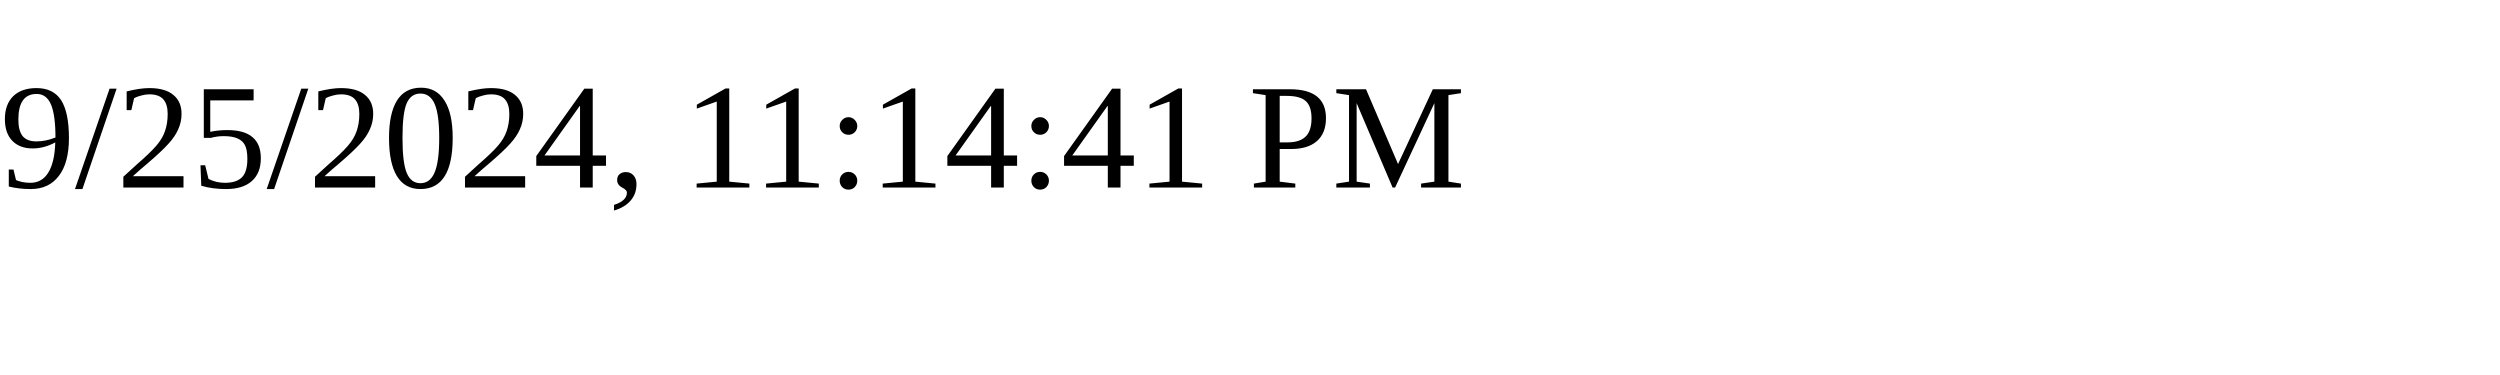
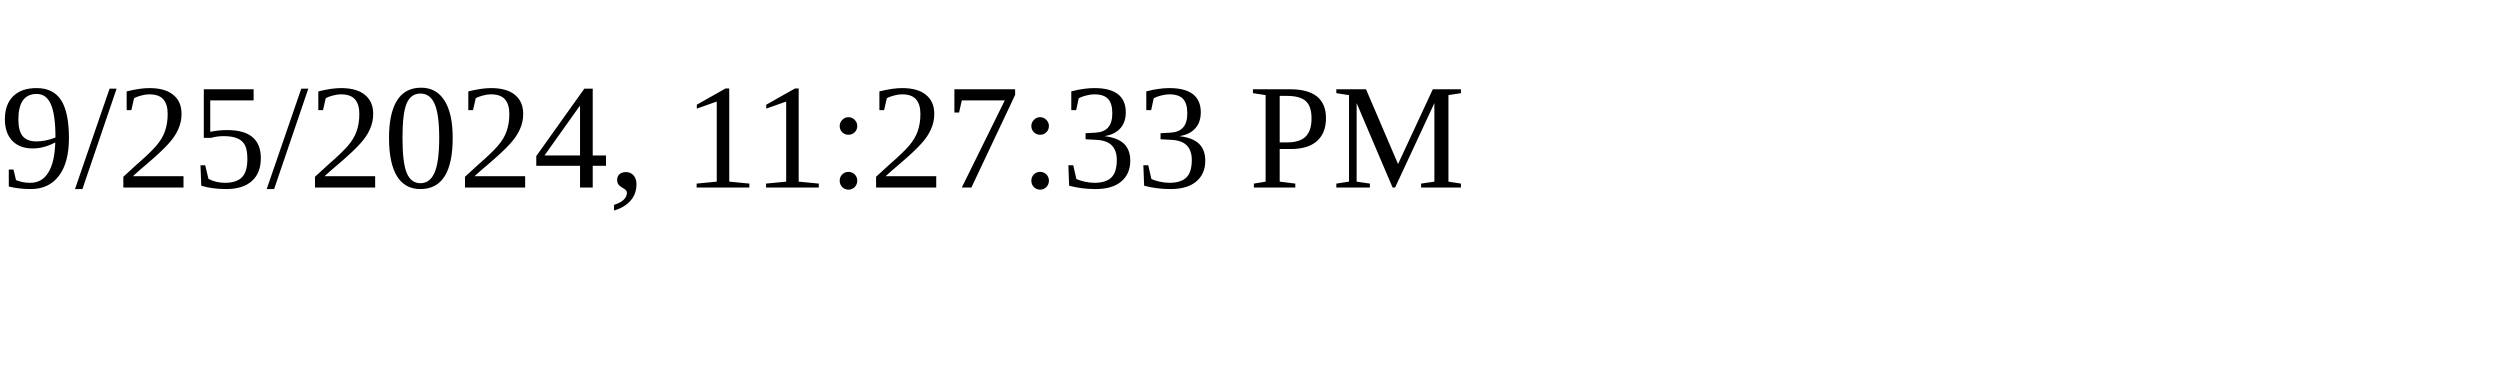
<svg xmlns="http://www.w3.org/2000/svg" height="30" width="200">
-   <text x="0" y="15">9/25/2024, 11:14:41 PM</text>
+   <text x="0" y="15">9/25/2024, 11:27:33 PM</text>
</svg>
